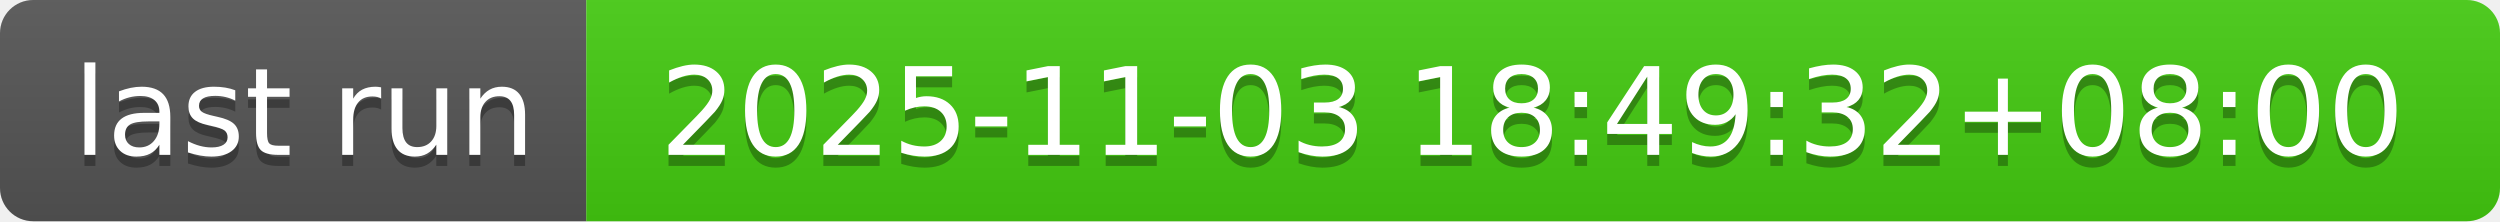
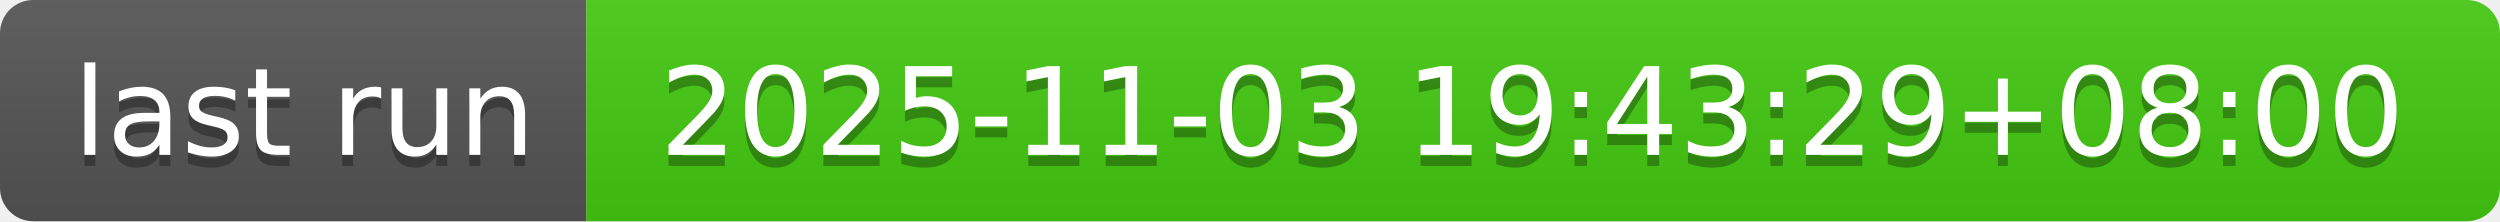
- <svg xmlns="http://www.w3.org/2000/svg" width="226" height="20" role="img" aria-label="last run: 2025-11-03 18:49:32+08:00">
+ <svg xmlns="http://www.w3.org/2000/svg" width="226" height="20" role="img" aria-label="last run: 2025-11-03 19:43:29+08:00">
  <linearGradient id="s" x2="0" y2="100%">
    <stop offset="0" stop-color="#bbb" stop-opacity=".1" />
    <stop offset="1" stop-opacity=".1" />
  </linearGradient>
  <clipPath id="r">
    <rect width="226" height="20" rx="3" fill="#fff" />
  </clipPath>
  <g clip-path="url(#r)">
    <rect width="53" height="20" fill="#555" />
    <rect x="53" width="173" height="20" fill="#4c1" />
    <rect width="226" height="20" fill="url(#s)" />
  </g>
  <g fill="#fff" text-anchor="middle" font-family="Verdana,Geneva,DejaVu Sans,sans-serif" text-rendering="geometricPrecision" font-size="110">
    <text aria-hidden="true" x="275" y="150" fill="#010101" fill-opacity=".3" transform="scale(.1)" textLength="430">last run</text>
    <text x="275" y="140" transform="scale(.1)" fill="#fff" textLength="430">last run</text>
-     <text aria-hidden="true" x="1385" y="150" fill="#010101" fill-opacity=".3" transform="scale(.1)" textLength="1630">2025-11-03 18:49:32+08:00</text>
-     <text x="1385" y="140" transform="scale(.1)" fill="#fff" textLength="1630">2025-11-03 18:49:32+08:00</text>
+     <text aria-hidden="true" x="1385" y="150" fill="#010101" fill-opacity=".3" transform="scale(.1)" textLength="1630">2025-11-03 19:43:29+08:00</text>
+     <text x="1385" y="140" transform="scale(.1)" fill="#fff" textLength="1630">2025-11-03 19:43:29+08:00</text>
  </g>
</svg>
